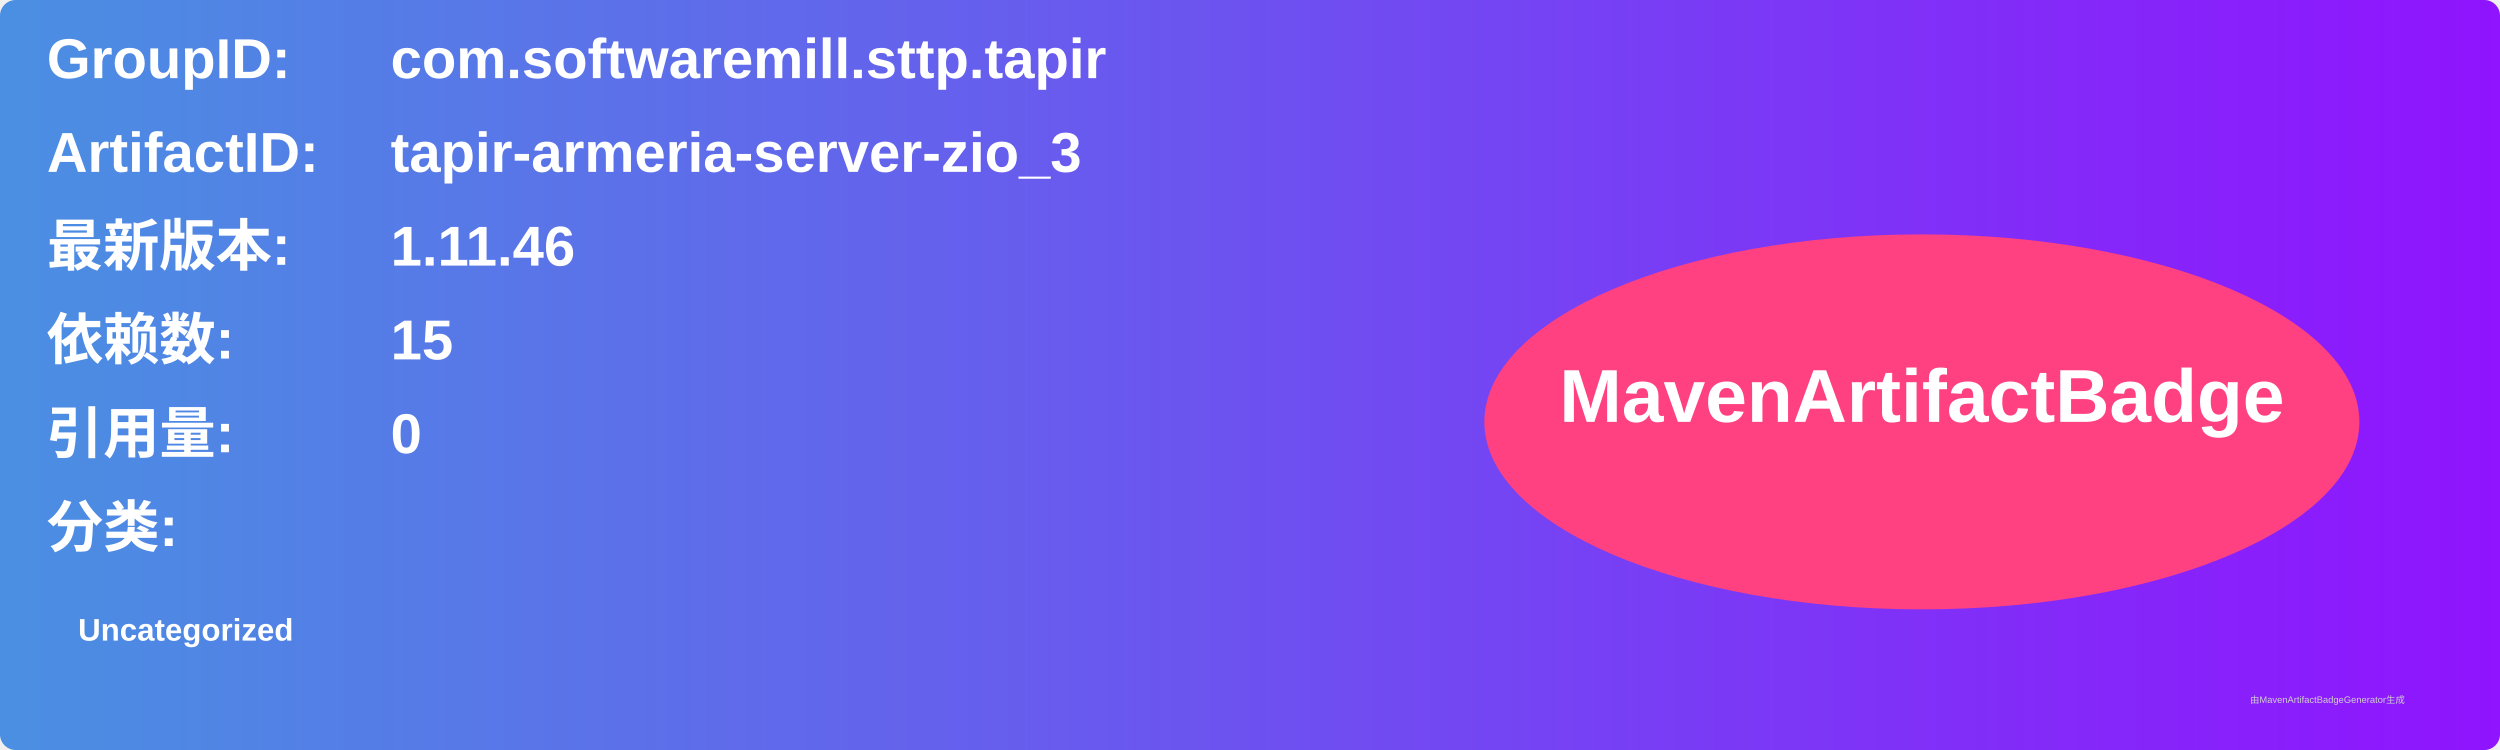
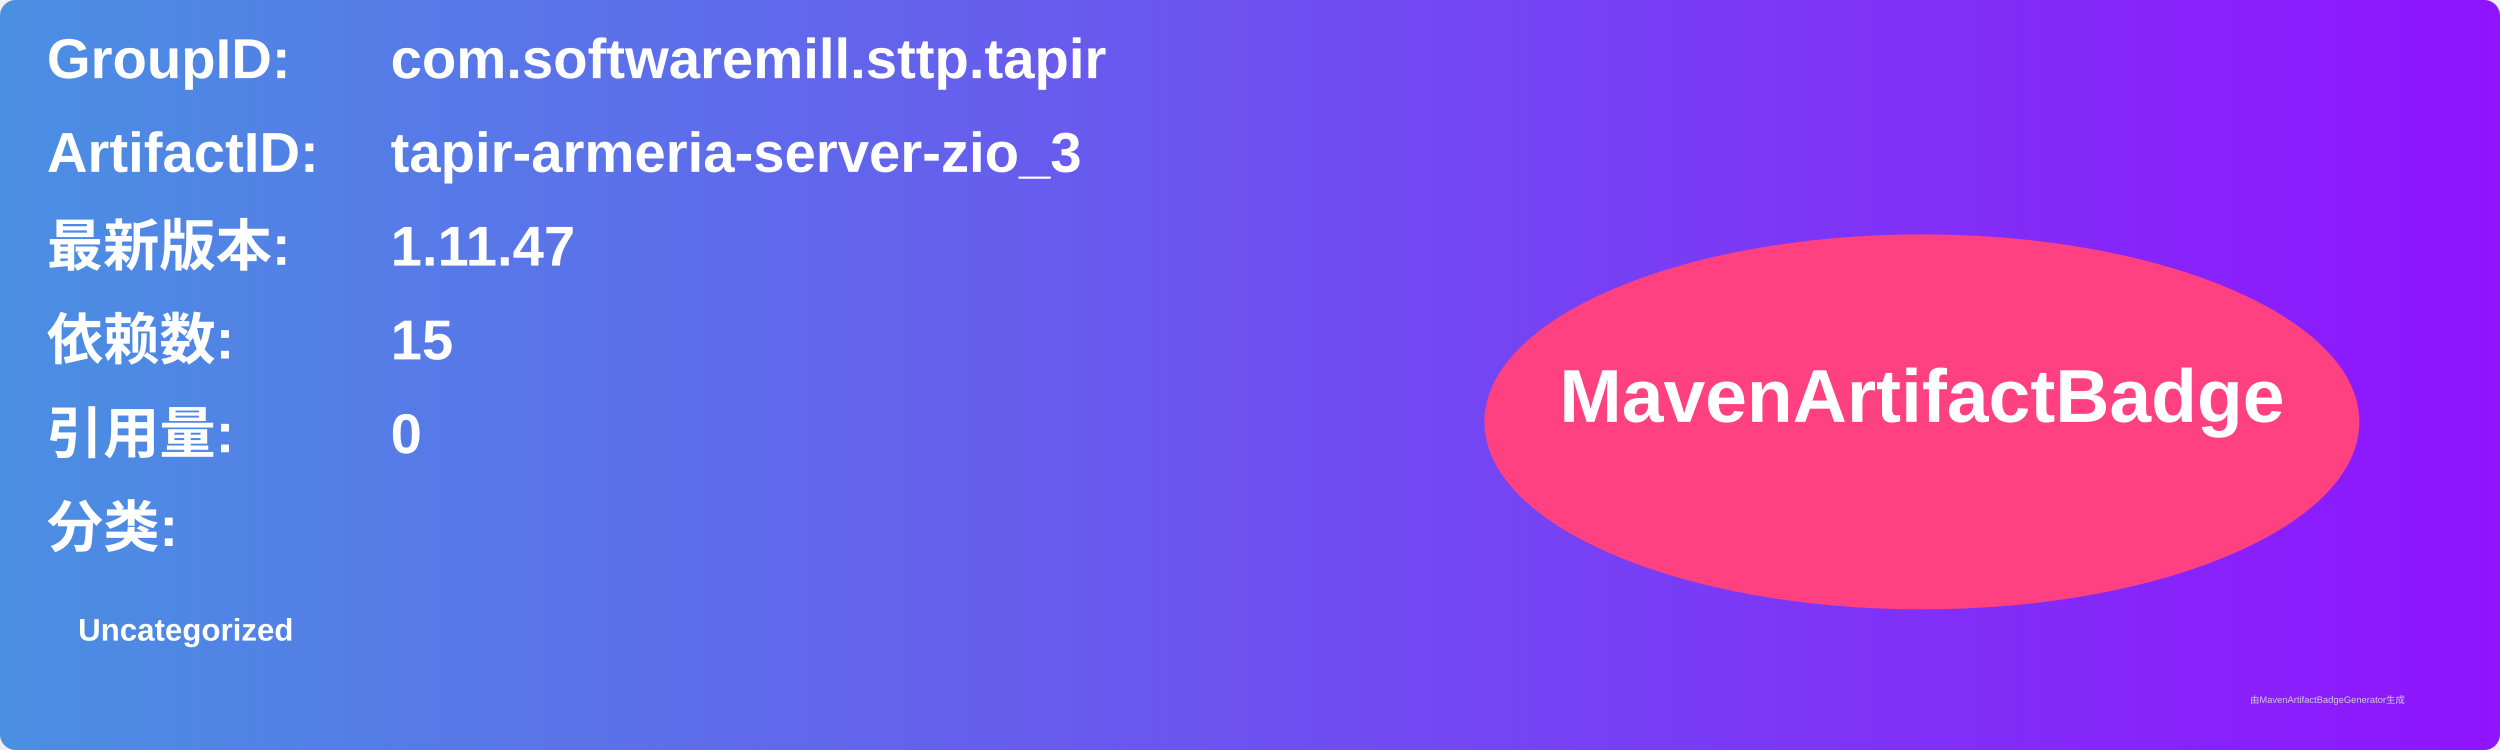
<svg xmlns="http://www.w3.org/2000/svg" width="800" height="240" viewBox="0 0 800 240">
  <linearGradient id="grad" x1="0%" y1="0%" x2="100%" y2="0%">
    <stop offset="0%" stop-color="#4a90e2" />
    <stop offset="100%" stop-color="#9013fe" />
  </linearGradient>
  <rect width="100%" height="100%" rx="5" ry="5" fill="url(#grad)" />
  <g transform="translate(15, 15)">
    <text x="0" y="10" font-family="Arial" font-size="18" fill="white" font-weight="bold" width="260">GroupID:</text>
    <text x="110" y="10" font-family="Arial" font-size="18" fill="white" font-weight="bold" width="460">com.softwaremill.sttp.tapir</text>
    <text x="0" y="40" font-family="Arial" font-size="18" fill="white" font-weight="bold" width="260">ArtifactID:</text>
    <text x="110" y="40" font-family="Arial" font-size="18" fill="white" font-weight="bold" width="460">tapir-armeria-server-zio_3</text>
    <text x="0" y="70" font-family="Arial" font-size="18" fill="white" font-weight="bold">最新版本:</text>
    <text x="110" y="70" font-family="Arial" font-size="18" fill="white" font-weight="bold">
-       <tspan font-weight="bold">1.11.46</tspan>
+       <tspan font-weight="bold">1.11.47</tspan>
    </text>
    <text x="0" y="100" font-family="Arial" font-size="18" fill="white" font-weight="bold">依赖数: </text>
    <text x="110" y="100" font-family="Arial" font-size="18" fill="white">
      <tspan font-weight="bold">15</tspan>
    </text>
    <text x="0" y="130" font-family="Arial" font-size="18" fill="white" font-weight="bold">引用量: </text>
    <text x="110" y="130" font-family="Arial" font-size="18" fill="white">
      <tspan font-weight="bold">0</tspan>
    </text>
    <text x="0" y="160" font-family="Arial" font-size="18" fill="white" font-weight="bold">分类:</text>
    <text x="10" y="190" font-family="Arial" font-size="10" fill="white">
      <tspan font-weight="bold">Uncategorized</tspan>
    </text>
    <ellipse cx="600" cy="120" rx="140" ry="60" fill="#ff4081" />
    <text x="600" y="120" text-anchor="middle" font-family="Arial" font-size="24" fill="white" font-weight="bold">MavenArtifactBadge</text>
  </g>
  <text x="720" y="225" font-family="Arial" font-size="3" fill="#d0d0d0">由MavenArtifactBadgeGenerator生成</text>
</svg>
